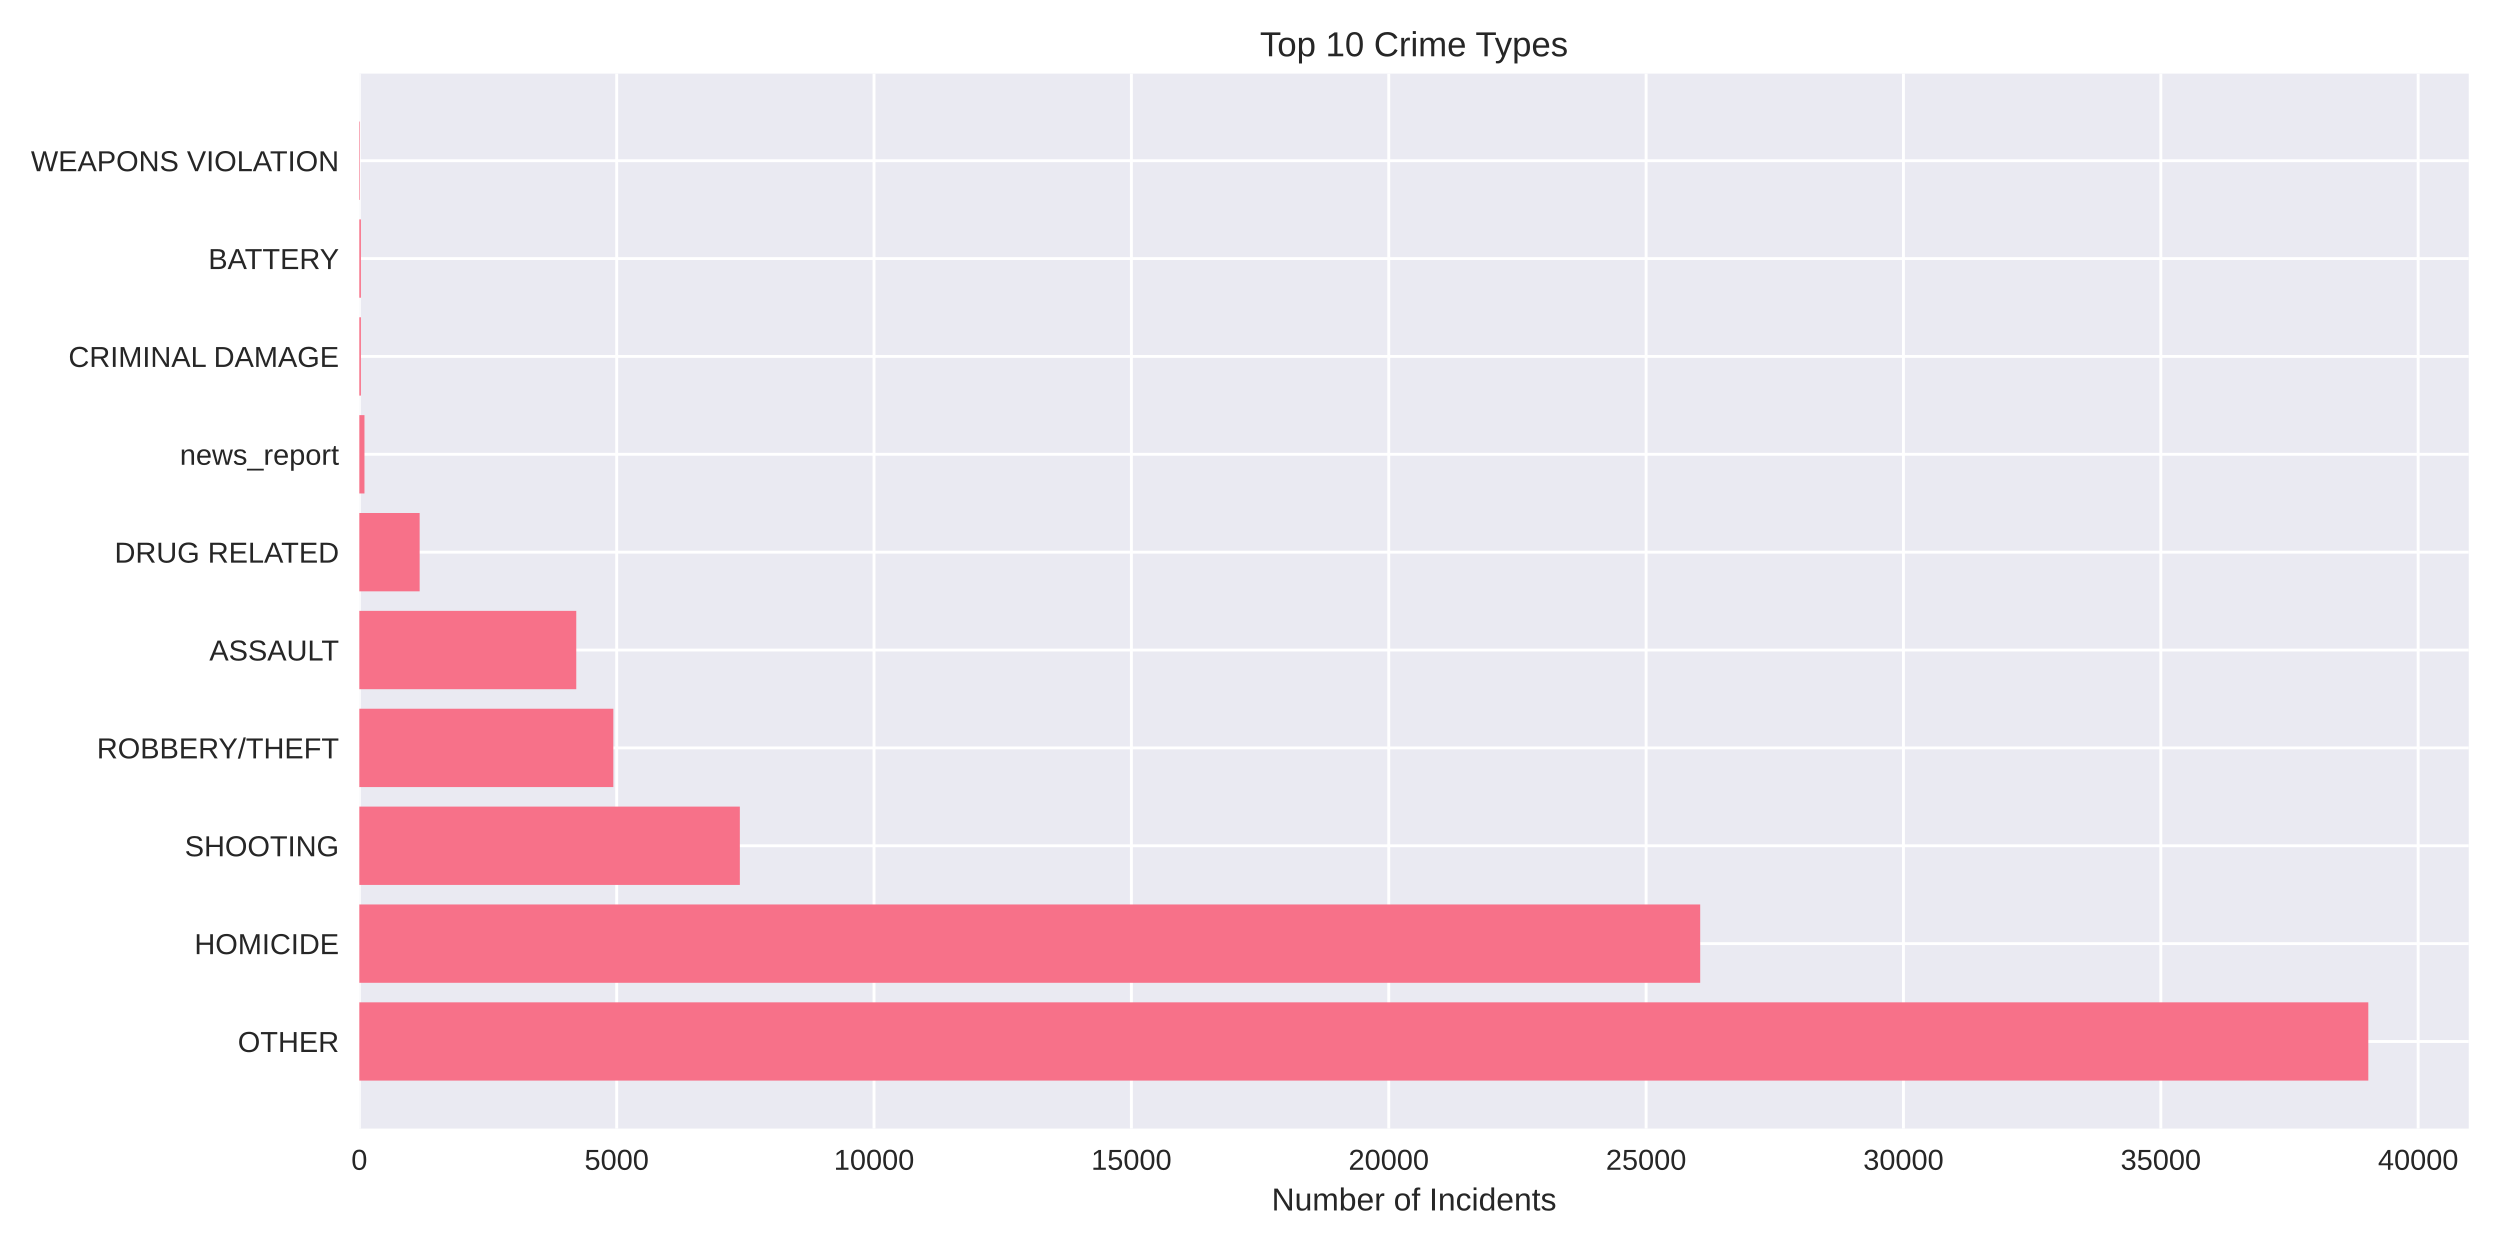
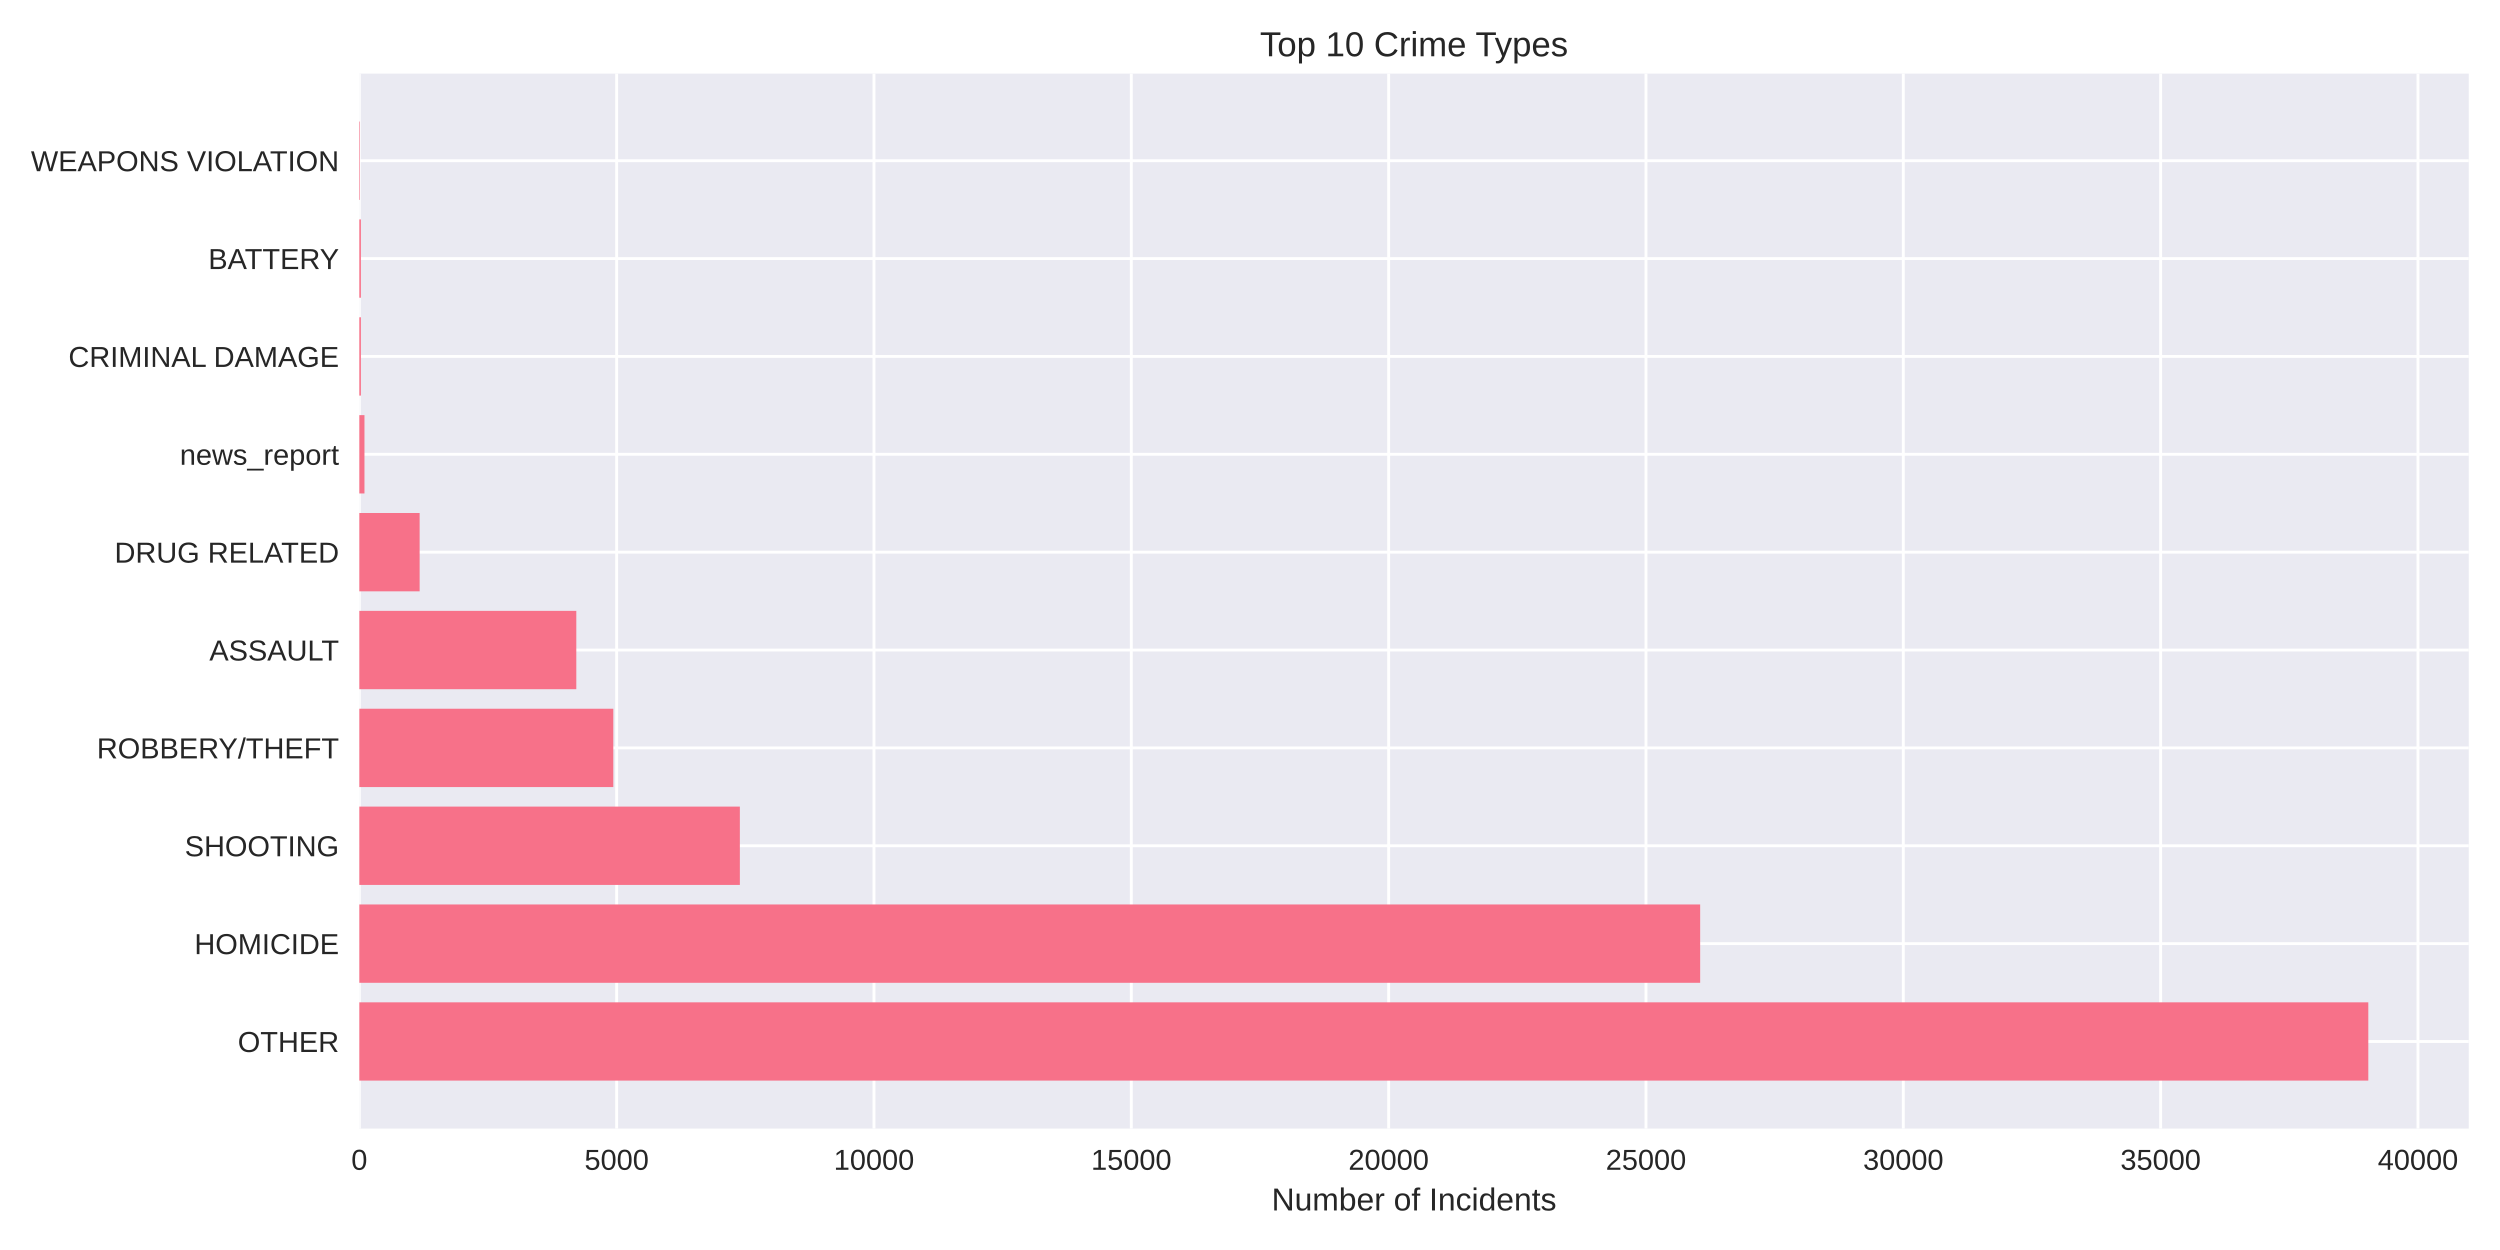
<svg xmlns="http://www.w3.org/2000/svg" width="864pt" height="432pt" viewBox="0 0 864 432" version="1.1">
  <defs>
    <style type="text/css">*{stroke-linejoin: round; stroke-linecap: butt}</style>
  </defs>
  <g id="figure_1">
    <g id="patch_1">
      <path d="M 0 432  L 864 432  L 864 0  L 0 0  z " style="fill: #ffffff" />
    </g>
    <g id="axes_1">
      <g id="patch_2">
        <path d="M 124.18 390.04  L 853.2 390.04  L 853.2 25.44  L 124.18 25.44  z " style="fill: #eaeaf2" />
      </g>
      <g id="matplotlib.axis_1">
        <g id="xtick_1">
          <g id="line2d_1">
-             <path d="M 124.18 390.04  L 124.18 25.44  " clip-path="url(#p215b362682)" style="fill: none; stroke: #ffffff; stroke-linecap: round" />
+             <path d="M 124.18 390.04  L 124.18 25.44  " clip-path="url(#p4daa82df90)" style="fill: none; stroke: #ffffff; stroke-linecap: round" />
          </g>
          <g id="line2d_2" />
          <g id="text_1">
            <text style="fill: #262626; font: 10px 'Arial', 'Liberation Sans', 'DejaVu Sans', 'Bitstream Vera Sans', sans-serif; text-anchor: middle" x="124.18" y="404.287" transform="rotate(-0 124.18 404.2869)">0</text>
          </g>
        </g>
        <g id="xtick_2">
          <g id="line2d_3">
-             <path d="M 213.123 390.04  L 213.123 25.44  " clip-path="url(#p215b362682)" style="fill: none; stroke: #ffffff; stroke-linecap: round" />
+             <path d="M 213.114 390.04  L 213.114 25.44  " clip-path="url(#p4daa82df90)" style="fill: none; stroke: #ffffff; stroke-linecap: round" />
          </g>
          <g id="line2d_4" />
          <g id="text_2">
-             <text style="fill: #262626; font: 10px 'Arial', 'Liberation Sans', 'DejaVu Sans', 'Bitstream Vera Sans', sans-serif; text-anchor: middle" x="213.123" y="404.287" transform="rotate(-0 213.1227 404.2869)">5000</text>
+             <text style="fill: #262626; font: 10px 'Arial', 'Liberation Sans', 'DejaVu Sans', 'Bitstream Vera Sans', sans-serif; text-anchor: middle" x="213.114" y="404.287" transform="rotate(-0 213.1136 404.2869)">5000</text>
          </g>
        </g>
        <g id="xtick_3">
          <g id="line2d_5">
-             <path d="M 302.065 390.04  L 302.065 25.44  " clip-path="url(#p215b362682)" style="fill: none; stroke: #ffffff; stroke-linecap: round" />
+             <path d="M 302.047 390.04  L 302.047 25.44  " clip-path="url(#p4daa82df90)" style="fill: none; stroke: #ffffff; stroke-linecap: round" />
          </g>
          <g id="line2d_6" />
          <g id="text_3">
-             <text style="fill: #262626; font: 10px 'Arial', 'Liberation Sans', 'DejaVu Sans', 'Bitstream Vera Sans', sans-serif; text-anchor: middle" x="302.065" y="404.287" transform="rotate(-0 302.0655 404.2869)">10000</text>
+             <text style="fill: #262626; font: 10px 'Arial', 'Liberation Sans', 'DejaVu Sans', 'Bitstream Vera Sans', sans-serif; text-anchor: middle" x="302.047" y="404.287" transform="rotate(-0 302.0472 404.2869)">10000</text>
          </g>
        </g>
        <g id="xtick_4">
          <g id="line2d_7">
-             <path d="M 391.008 390.04  L 391.008 25.44  " clip-path="url(#p215b362682)" style="fill: none; stroke: #ffffff; stroke-linecap: round" />
+             <path d="M 390.981 390.04  L 390.981 25.44  " clip-path="url(#p4daa82df90)" style="fill: none; stroke: #ffffff; stroke-linecap: round" />
          </g>
          <g id="line2d_8" />
          <g id="text_4">
-             <text style="fill: #262626; font: 10px 'Arial', 'Liberation Sans', 'DejaVu Sans', 'Bitstream Vera Sans', sans-serif; text-anchor: middle" x="391.008" y="404.287" transform="rotate(-0 391.0082 404.2869)">15000</text>
+             <text style="fill: #262626; font: 10px 'Arial', 'Liberation Sans', 'DejaVu Sans', 'Bitstream Vera Sans', sans-serif; text-anchor: middle" x="390.981" y="404.287" transform="rotate(-0 390.9809 404.2869)">15000</text>
          </g>
        </g>
        <g id="xtick_5">
          <g id="line2d_9">
-             <path d="M 479.951 390.04  L 479.951 25.44  " clip-path="url(#p215b362682)" style="fill: none; stroke: #ffffff; stroke-linecap: round" />
+             <path d="M 479.914 390.04  L 479.914 25.44  " clip-path="url(#p4daa82df90)" style="fill: none; stroke: #ffffff; stroke-linecap: round" />
          </g>
          <g id="line2d_10" />
          <g id="text_5">
-             <text style="fill: #262626; font: 10px 'Arial', 'Liberation Sans', 'DejaVu Sans', 'Bitstream Vera Sans', sans-serif; text-anchor: middle" x="479.951" y="404.287" transform="rotate(-0 479.9509 404.2869)">20000</text>
+             <text style="fill: #262626; font: 10px 'Arial', 'Liberation Sans', 'DejaVu Sans', 'Bitstream Vera Sans', sans-serif; text-anchor: middle" x="479.914" y="404.287" transform="rotate(-0 479.9145 404.2869)">20000</text>
          </g>
        </g>
        <g id="xtick_6">
          <g id="line2d_11">
-             <path d="M 568.894 390.04  L 568.894 25.44  " clip-path="url(#p215b362682)" style="fill: none; stroke: #ffffff; stroke-linecap: round" />
+             <path d="M 568.848 390.04  L 568.848 25.44  " clip-path="url(#p4daa82df90)" style="fill: none; stroke: #ffffff; stroke-linecap: round" />
          </g>
          <g id="line2d_12" />
          <g id="text_6">
-             <text style="fill: #262626; font: 10px 'Arial', 'Liberation Sans', 'DejaVu Sans', 'Bitstream Vera Sans', sans-serif; text-anchor: middle" x="568.894" y="404.287" transform="rotate(-0 568.8937 404.2869)">25000</text>
+             <text style="fill: #262626; font: 10px 'Arial', 'Liberation Sans', 'DejaVu Sans', 'Bitstream Vera Sans', sans-serif; text-anchor: middle" x="568.848" y="404.287" transform="rotate(-0 568.8481 404.2869)">25000</text>
          </g>
        </g>
        <g id="xtick_7">
          <g id="line2d_13">
-             <path d="M 657.836 390.04  L 657.836 25.44  " clip-path="url(#p215b362682)" style="fill: none; stroke: #ffffff; stroke-linecap: round" />
+             <path d="M 657.782 390.04  L 657.782 25.44  " clip-path="url(#p4daa82df90)" style="fill: none; stroke: #ffffff; stroke-linecap: round" />
          </g>
          <g id="line2d_14" />
          <g id="text_7">
-             <text style="fill: #262626; font: 10px 'Arial', 'Liberation Sans', 'DejaVu Sans', 'Bitstream Vera Sans', sans-serif; text-anchor: middle" x="657.836" y="404.287" transform="rotate(-0 657.8364 404.2869)">30000</text>
+             <text style="fill: #262626; font: 10px 'Arial', 'Liberation Sans', 'DejaVu Sans', 'Bitstream Vera Sans', sans-serif; text-anchor: middle" x="657.782" y="404.287" transform="rotate(-0 657.7817 404.2869)">30000</text>
          </g>
        </g>
        <g id="xtick_8">
          <g id="line2d_15">
-             <path d="M 746.779 390.04  L 746.779 25.44  " clip-path="url(#p215b362682)" style="fill: none; stroke: #ffffff; stroke-linecap: round" />
+             <path d="M 746.715 390.04  L 746.715 25.44  " clip-path="url(#p4daa82df90)" style="fill: none; stroke: #ffffff; stroke-linecap: round" />
          </g>
          <g id="line2d_16" />
          <g id="text_8">
-             <text style="fill: #262626; font: 10px 'Arial', 'Liberation Sans', 'DejaVu Sans', 'Bitstream Vera Sans', sans-serif; text-anchor: middle" x="746.779" y="404.287" transform="rotate(-0 746.7791 404.2869)">35000</text>
+             <text style="fill: #262626; font: 10px 'Arial', 'Liberation Sans', 'DejaVu Sans', 'Bitstream Vera Sans', sans-serif; text-anchor: middle" x="746.715" y="404.287" transform="rotate(-0 746.7153 404.2869)">35000</text>
          </g>
        </g>
        <g id="xtick_9">
          <g id="line2d_17">
-             <path d="M 835.722 390.04  L 835.722 25.44  " clip-path="url(#p215b362682)" style="fill: none; stroke: #ffffff; stroke-linecap: round" />
+             <path d="M 835.649 390.04  L 835.649 25.44  " clip-path="url(#p4daa82df90)" style="fill: none; stroke: #ffffff; stroke-linecap: round" />
          </g>
          <g id="line2d_18" />
          <g id="text_9">
-             <text style="fill: #262626; font: 10px 'Arial', 'Liberation Sans', 'DejaVu Sans', 'Bitstream Vera Sans', sans-serif; text-anchor: middle" x="835.722" y="404.287" transform="rotate(-0 835.7219 404.2869)">40000</text>
+             <text style="fill: #262626; font: 10px 'Arial', 'Liberation Sans', 'DejaVu Sans', 'Bitstream Vera Sans', sans-serif; text-anchor: middle" x="835.649" y="404.287" transform="rotate(-0 835.649 404.2869)">40000</text>
          </g>
        </g>
        <g id="text_10">
          <text style="fill: #262626; font: 11px 'Arial', 'Liberation Sans', 'DejaVu Sans', 'Bitstream Vera Sans', sans-serif; text-anchor: middle" x="488.69" y="418.333" transform="rotate(-0 488.69 418.3334)">Number of Incidents</text>
        </g>
      </g>
      <g id="matplotlib.axis_2">
        <g id="ytick_1">
          <g id="line2d_19">
-             <path d="M 124.18 359.939  L 853.2 359.939  " clip-path="url(#p215b362682)" style="fill: none; stroke: #ffffff; stroke-linecap: round" />
+             <path d="M 124.18 359.939  L 853.2 359.939  " clip-path="url(#p4daa82df90)" style="fill: none; stroke: #ffffff; stroke-linecap: round" />
          </g>
          <g id="line2d_20" />
          <g id="text_11">
            <text style="fill: #262626; font: 10px 'Arial', 'Liberation Sans', 'DejaVu Sans', 'Bitstream Vera Sans', sans-serif; text-anchor: end" x="117.18" y="363.562" transform="rotate(-0 117.18 363.562)">OTHER</text>
          </g>
        </g>
        <g id="ytick_2">
          <g id="line2d_21">
-             <path d="M 124.18 326.117  L 853.2 326.117  " clip-path="url(#p215b362682)" style="fill: none; stroke: #ffffff; stroke-linecap: round" />
+             <path d="M 124.18 326.117  L 853.2 326.117  " clip-path="url(#p4daa82df90)" style="fill: none; stroke: #ffffff; stroke-linecap: round" />
          </g>
          <g id="line2d_22" />
          <g id="text_12">
            <text style="fill: #262626; font: 10px 'Arial', 'Liberation Sans', 'DejaVu Sans', 'Bitstream Vera Sans', sans-serif; text-anchor: end" x="117.18" y="329.74" transform="rotate(-0 117.18 329.7401)">HOMICIDE</text>
          </g>
        </g>
        <g id="ytick_3">
          <g id="line2d_23">
-             <path d="M 124.18 292.295  L 853.2 292.295  " clip-path="url(#p215b362682)" style="fill: none; stroke: #ffffff; stroke-linecap: round" />
+             <path d="M 124.18 292.295  L 853.2 292.295  " clip-path="url(#p4daa82df90)" style="fill: none; stroke: #ffffff; stroke-linecap: round" />
          </g>
          <g id="line2d_24" />
          <g id="text_13">
            <text style="fill: #262626; font: 10px 'Arial', 'Liberation Sans', 'DejaVu Sans', 'Bitstream Vera Sans', sans-serif; text-anchor: end" x="117.18" y="295.918" transform="rotate(-0 117.18 295.9182)">SHOOTING</text>
          </g>
        </g>
        <g id="ytick_4">
          <g id="line2d_25">
-             <path d="M 124.18 258.473  L 853.2 258.473  " clip-path="url(#p215b362682)" style="fill: none; stroke: #ffffff; stroke-linecap: round" />
+             <path d="M 124.18 258.473  L 853.2 258.473  " clip-path="url(#p4daa82df90)" style="fill: none; stroke: #ffffff; stroke-linecap: round" />
          </g>
          <g id="line2d_26" />
          <g id="text_14">
            <text style="fill: #262626; font: 10px 'Arial', 'Liberation Sans', 'DejaVu Sans', 'Bitstream Vera Sans', sans-serif; text-anchor: end" x="117.18" y="262.096" transform="rotate(-0 117.18 262.0963)">ROBBERY/THEFT</text>
          </g>
        </g>
        <g id="ytick_5">
          <g id="line2d_27">
-             <path d="M 124.18 224.651  L 853.2 224.651  " clip-path="url(#p215b362682)" style="fill: none; stroke: #ffffff; stroke-linecap: round" />
+             <path d="M 124.18 224.651  L 853.2 224.651  " clip-path="url(#p4daa82df90)" style="fill: none; stroke: #ffffff; stroke-linecap: round" />
          </g>
          <g id="line2d_28" />
          <g id="text_15">
            <text style="fill: #262626; font: 10px 'Arial', 'Liberation Sans', 'DejaVu Sans', 'Bitstream Vera Sans', sans-serif; text-anchor: end" x="117.18" y="228.274" transform="rotate(-0 117.18 228.2744)">ASSAULT</text>
          </g>
        </g>
        <g id="ytick_6">
          <g id="line2d_29">
-             <path d="M 124.18 190.829  L 853.2 190.829  " clip-path="url(#p215b362682)" style="fill: none; stroke: #ffffff; stroke-linecap: round" />
+             <path d="M 124.18 190.829  L 853.2 190.829  " clip-path="url(#p4daa82df90)" style="fill: none; stroke: #ffffff; stroke-linecap: round" />
          </g>
          <g id="line2d_30" />
          <g id="text_16">
            <text style="fill: #262626; font: 10px 'Arial', 'Liberation Sans', 'DejaVu Sans', 'Bitstream Vera Sans', sans-serif; text-anchor: end" x="117.18" y="194.452" transform="rotate(-0 117.18 194.4525)">DRUG RELATED</text>
          </g>
        </g>
        <g id="ytick_7">
          <g id="line2d_31">
-             <path d="M 124.18 157.007  L 853.2 157.007  " clip-path="url(#p215b362682)" style="fill: none; stroke: #ffffff; stroke-linecap: round" />
+             <path d="M 124.18 157.007  L 853.2 157.007  " clip-path="url(#p4daa82df90)" style="fill: none; stroke: #ffffff; stroke-linecap: round" />
          </g>
          <g id="line2d_32" />
          <g id="text_17">
            <text style="fill: #262626; font: 10px 'Arial', 'Liberation Sans', 'DejaVu Sans', 'Bitstream Vera Sans', sans-serif; text-anchor: end" x="117.18" y="160.631" transform="rotate(-0 117.18 160.6306)">news_report</text>
          </g>
        </g>
        <g id="ytick_8">
          <g id="line2d_33">
-             <path d="M 124.18 123.185  L 853.2 123.185  " clip-path="url(#p215b362682)" style="fill: none; stroke: #ffffff; stroke-linecap: round" />
+             <path d="M 124.18 123.185  L 853.2 123.185  " clip-path="url(#p4daa82df90)" style="fill: none; stroke: #ffffff; stroke-linecap: round" />
          </g>
          <g id="line2d_34" />
          <g id="text_18">
            <text style="fill: #262626; font: 10px 'Arial', 'Liberation Sans', 'DejaVu Sans', 'Bitstream Vera Sans', sans-serif; text-anchor: end" x="117.18" y="126.809" transform="rotate(-0 117.18 126.8087)">CRIMINAL DAMAGE</text>
          </g>
        </g>
        <g id="ytick_9">
          <g id="line2d_35">
-             <path d="M 124.18 89.363  L 853.2 89.363  " clip-path="url(#p215b362682)" style="fill: none; stroke: #ffffff; stroke-linecap: round" />
+             <path d="M 124.18 89.363  L 853.2 89.363  " clip-path="url(#p4daa82df90)" style="fill: none; stroke: #ffffff; stroke-linecap: round" />
          </g>
          <g id="line2d_36" />
          <g id="text_19">
            <text style="fill: #262626; font: 10px 'Arial', 'Liberation Sans', 'DejaVu Sans', 'Bitstream Vera Sans', sans-serif; text-anchor: end" x="117.18" y="92.987" transform="rotate(-0 117.18 92.98681)">BATTERY</text>
          </g>
        </g>
        <g id="ytick_10">
          <g id="line2d_37">
-             <path d="M 124.18 55.541  L 853.2 55.541  " clip-path="url(#p215b362682)" style="fill: none; stroke: #ffffff; stroke-linecap: round" />
+             <path d="M 124.18 55.541  L 853.2 55.541  " clip-path="url(#p4daa82df90)" style="fill: none; stroke: #ffffff; stroke-linecap: round" />
          </g>
          <g id="line2d_38" />
          <g id="text_20">
            <text style="fill: #262626; font: 10px 'Arial', 'Liberation Sans', 'DejaVu Sans', 'Bitstream Vera Sans', sans-serif; text-anchor: end" x="117.18" y="59.165" transform="rotate(-0 117.18 59.16492)">WEAPONS VIOLATION</text>
          </g>
        </g>
      </g>
      <g id="patch_3">
-         <path d="M 124.18 373.467  L 818.485 373.467  L 818.485 346.41  L 124.18 346.41  z " clip-path="url(#p215b362682)" style="fill: #f77189" />
+         <path d="M 124.18 373.467  L 818.485 373.467  L 818.485 346.41  L 124.18 346.41  z " clip-path="url(#p4daa82df90)" style="fill: #f77189" />
      </g>
      <g id="patch_4">
-         <path d="M 124.18 339.645  L 587.589 339.645  L 587.589 312.588  L 124.18 312.588  z " clip-path="url(#p215b362682)" style="fill: #f77189" />
+         <path d="M 124.18 339.645  L 587.578 339.645  L 587.578 312.588  L 124.18 312.588  z " clip-path="url(#p4daa82df90)" style="fill: #f77189" />
      </g>
      <g id="patch_5">
-         <path d="M 124.18 305.823  L 255.691 305.823  L 255.691 278.766  L 124.18 278.766  z " clip-path="url(#p215b362682)" style="fill: #f77189" />
+         <path d="M 124.18 305.823  L 255.695 305.823  L 255.695 278.766  L 124.18 278.766  z " clip-path="url(#p4daa82df90)" style="fill: #f77189" />
      </g>
      <g id="patch_6">
-         <path d="M 124.18 272.002  L 211.966 272.002  L 211.966 244.944  L 124.18 244.944  z " clip-path="url(#p215b362682)" style="fill: #f77189" />
+         <path d="M 124.18 272.002  L 211.957 272.002  L 211.957 244.944  L 124.18 244.944  z " clip-path="url(#p4daa82df90)" style="fill: #f77189" />
      </g>
      <g id="patch_7">
-         <path d="M 124.18 238.18  L 199.159 238.18  L 199.159 211.122  L 124.18 211.122  z " clip-path="url(#p215b362682)" style="fill: #f77189" />
+         <path d="M 124.18 238.18  L 199.169 238.18  L 199.169 211.122  L 124.18 211.122  z " clip-path="url(#p4daa82df90)" style="fill: #f77189" />
      </g>
      <g id="patch_8">
-         <path d="M 124.18 204.358  L 145.028 204.358  L 145.028 177.3  L 124.18 177.3  z " clip-path="url(#p215b362682)" style="fill: #f77189" />
+         <path d="M 124.18 204.358  L 145.026 204.358  L 145.026 177.3  L 124.18 177.3  z " clip-path="url(#p4daa82df90)" style="fill: #f77189" />
      </g>
      <g id="patch_9">
-         <path d="M 124.18 170.536  L 125.959 170.536  L 125.959 143.478  L 124.18 143.478  z " clip-path="url(#p215b362682)" style="fill: #f77189" />
+         <path d="M 124.18 170.536  L 125.959 170.536  L 125.959 143.478  L 124.18 143.478  z " clip-path="url(#p4daa82df90)" style="fill: #f77189" />
      </g>
      <g id="patch_10">
-         <path d="M 124.18 136.714  L 124.731 136.714  L 124.731 109.657  L 124.18 109.657  z " clip-path="url(#p215b362682)" style="fill: #f77189" />
+         <path d="M 124.18 136.714  L 124.731 136.714  L 124.731 109.657  L 124.18 109.657  z " clip-path="url(#p4daa82df90)" style="fill: #f77189" />
      </g>
      <g id="patch_11">
-         <path d="M 124.18 102.892  L 124.731 102.892  L 124.731 75.835  L 124.18 75.835  z " clip-path="url(#p215b362682)" style="fill: #f77189" />
+         <path d="M 124.18 102.892  L 124.731 102.892  L 124.731 75.835  L 124.18 75.835  z " clip-path="url(#p4daa82df90)" style="fill: #f77189" />
      </g>
      <g id="patch_12">
-         <path d="M 124.18 69.07  L 124.376 69.07  L 124.376 42.013  L 124.18 42.013  z " clip-path="url(#p215b362682)" style="fill: #f77189" />
+         <path d="M 124.18 69.07  L 124.376 69.07  L 124.376 42.013  L 124.18 42.013  z " clip-path="url(#p4daa82df90)" style="fill: #f77189" />
      </g>
      <g id="patch_13">
        <path d="M 124.18 390.04  L 124.18 25.44  " style="fill: none" />
      </g>
      <g id="patch_14">
        <path d="M 853.2 390.04  L 853.2 25.44  " style="fill: none" />
      </g>
      <g id="patch_15">
        <path d="M 124.18 390.04  L 853.2 390.04  " style="fill: none" />
      </g>
      <g id="patch_16">
        <path d="M 124.18 25.44  L 853.2 25.44  " style="fill: none" />
      </g>
      <g id="text_21">
        <text style="fill: #262626; font: 12px 'Arial', 'Liberation Sans', 'DejaVu Sans', 'Bitstream Vera Sans', sans-serif; text-anchor: middle" x="488.69" y="19.44" transform="rotate(-0 488.69 19.44)">Top 10 Crime Types</text>
      </g>
    </g>
  </g>
  <defs>
-     <clipPath id="p215b362682">
+     <clipPath id="p4daa82df90">
      <rect x="124.18" y="25.44" width="729.02" height="364.6" />
    </clipPath>
  </defs>
</svg>
